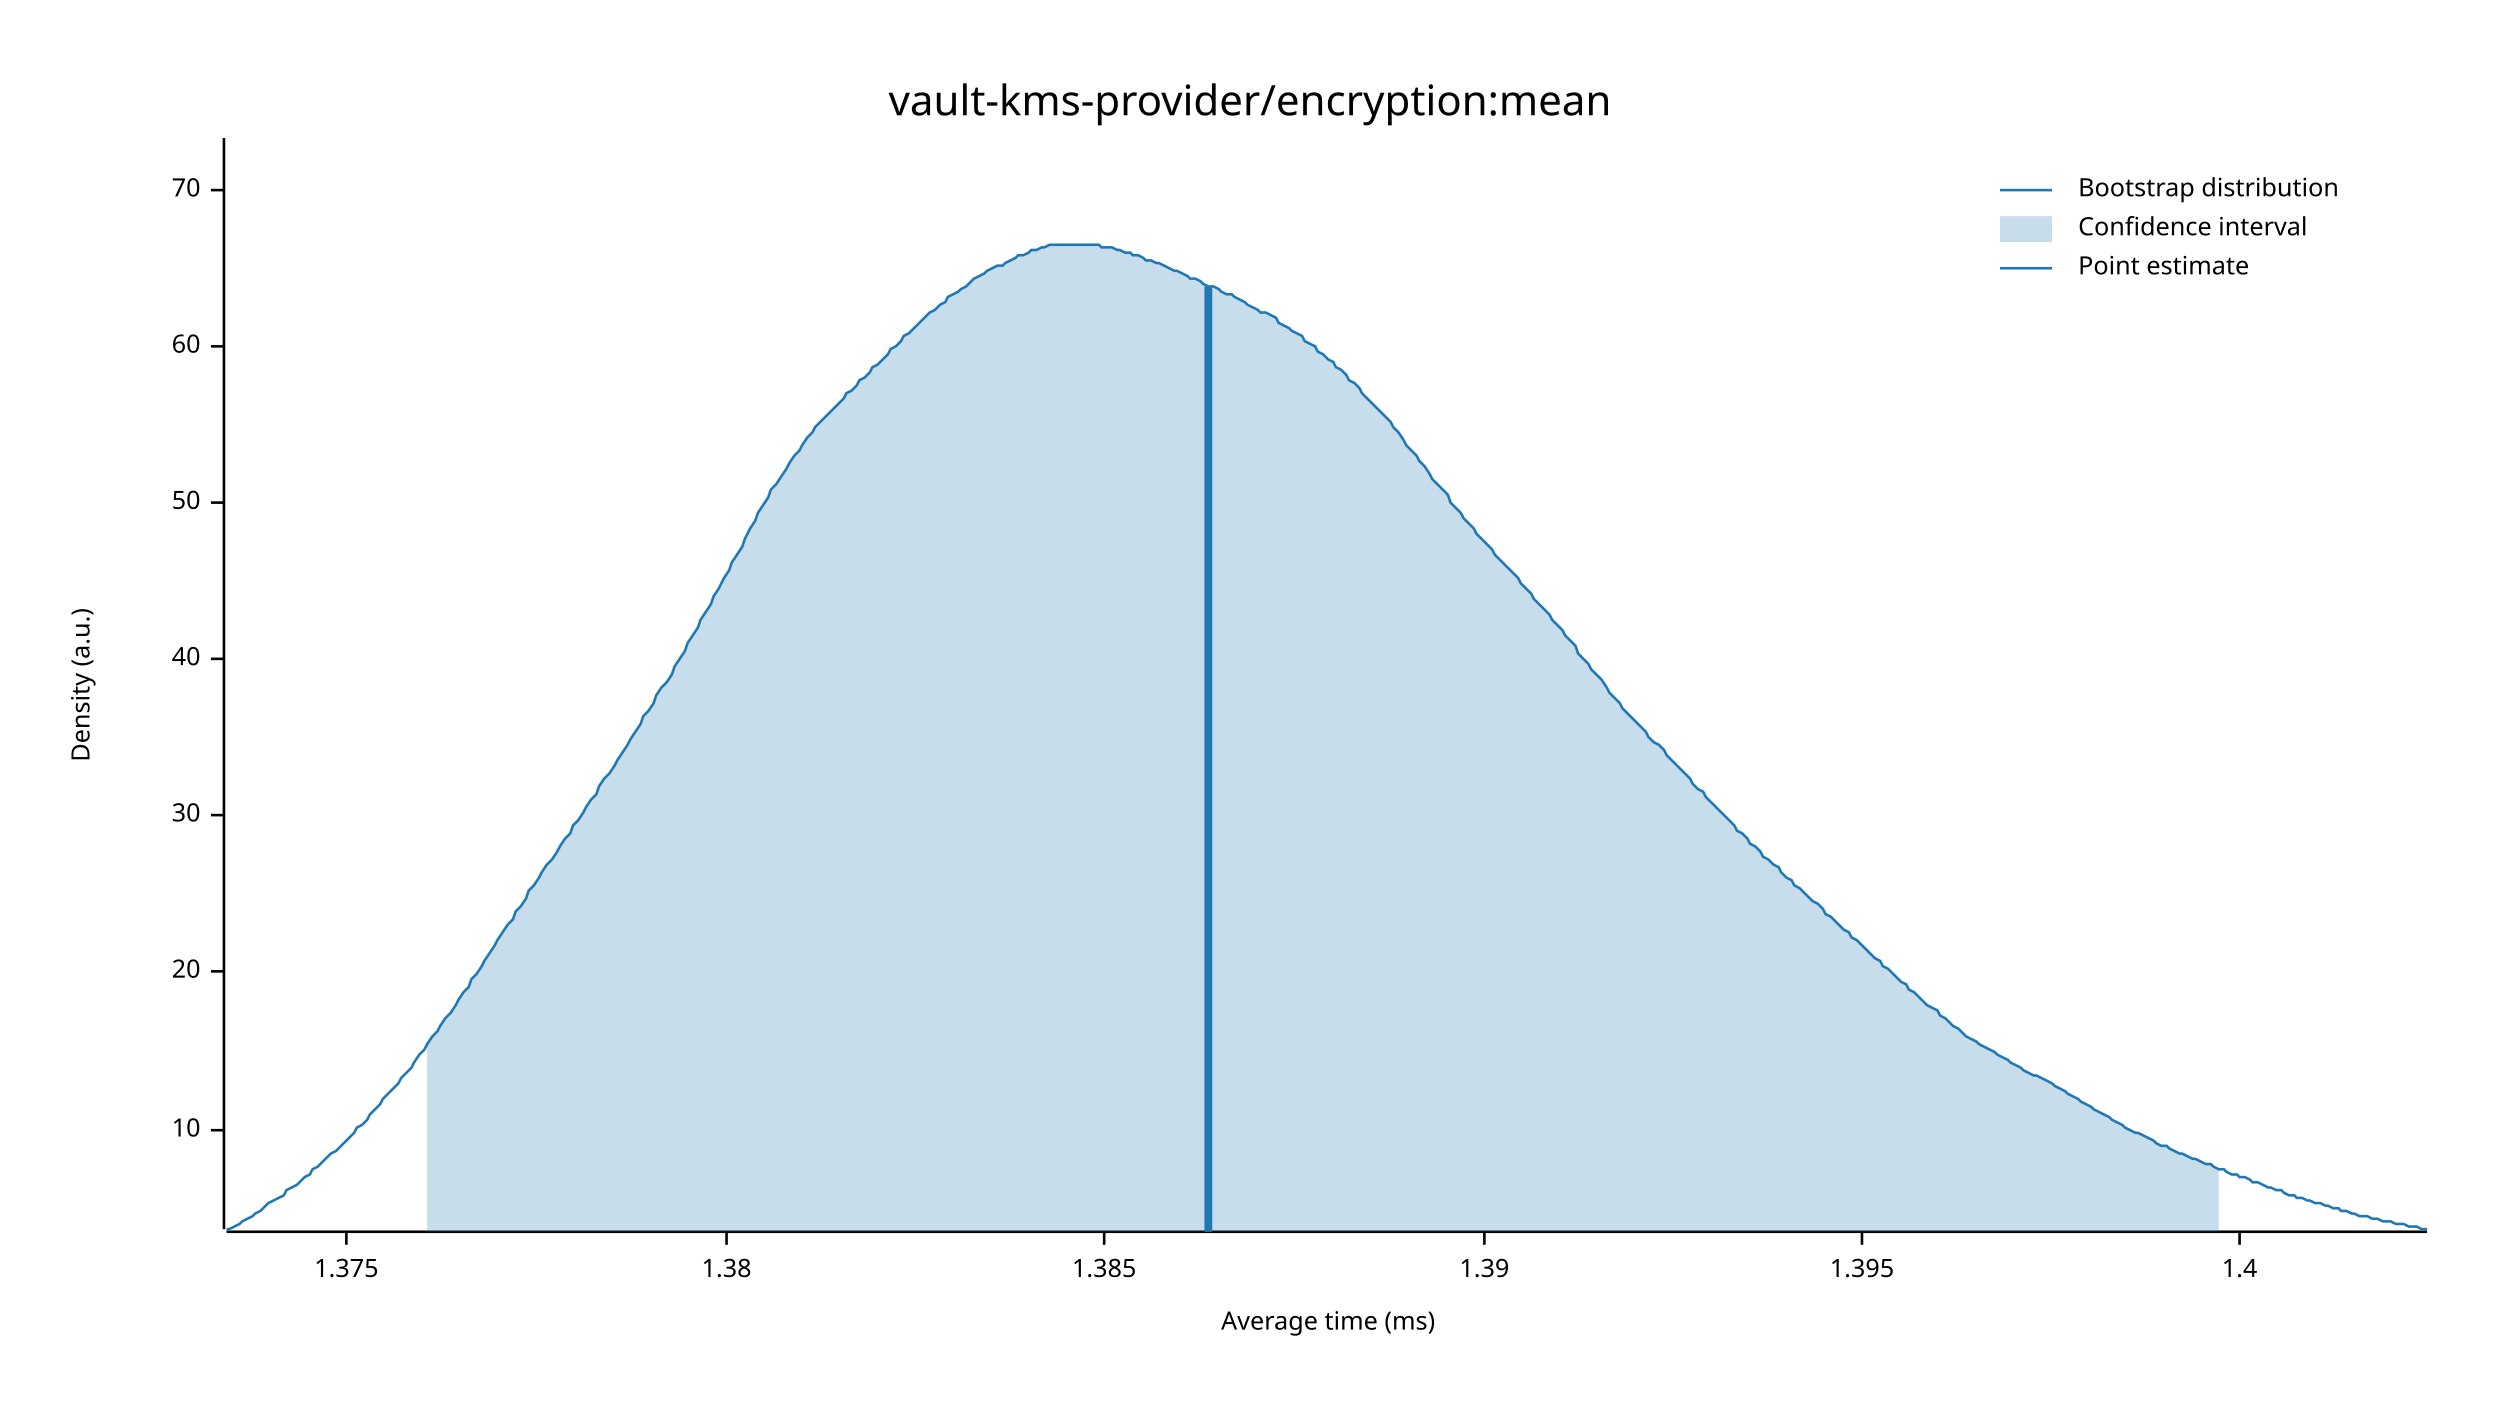
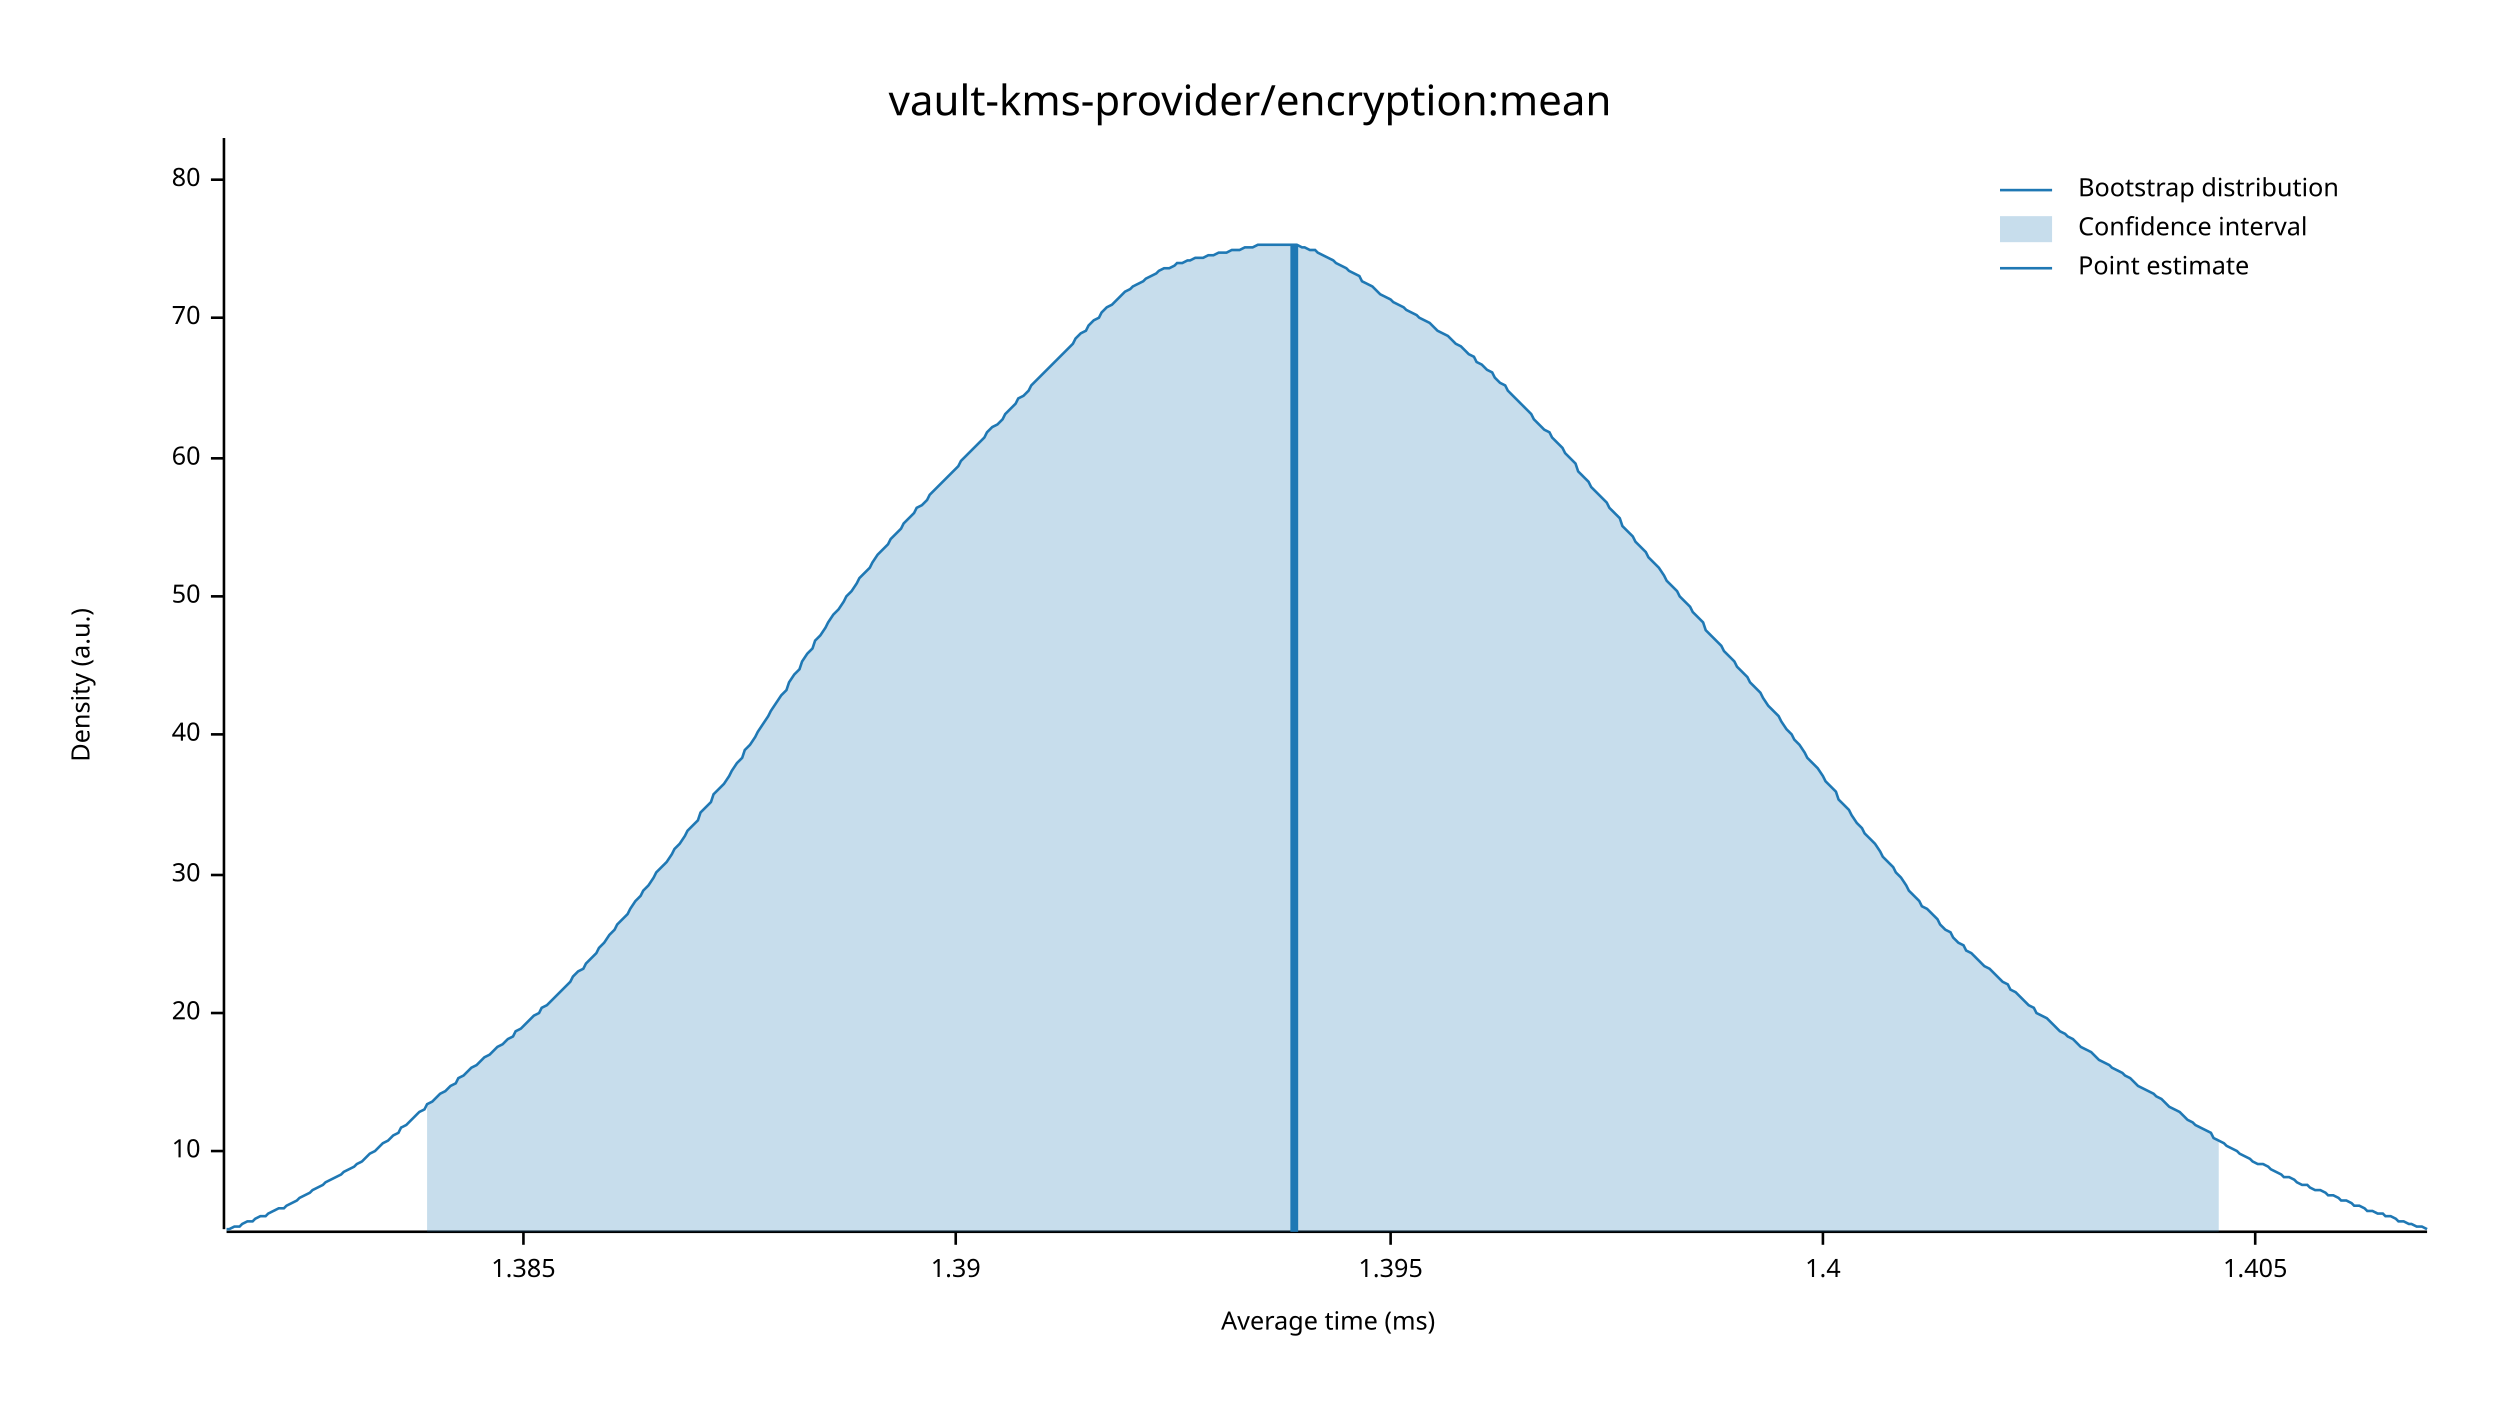
<svg xmlns="http://www.w3.org/2000/svg" width="960" height="540" viewBox="0 0 960 540">
  <text x="480" y="32" dy="0.76em" text-anchor="middle" font-family="sans-serif" font-size="16.129" opacity="1" fill="#000000">
vault-kms-provider/encryption:mean
</text>
  <text x="27" y="263" dy="0.76em" text-anchor="middle" font-family="sans-serif" font-size="9.677" opacity="1" fill="#000000" transform="rotate(270, 27, 263)">
Density (a.u.)
</text>
  <text x="510" y="513" dy="-0.5ex" text-anchor="middle" font-family="sans-serif" font-size="9.677" opacity="1" fill="#000000">
Average time (ms)
</text>
  <polyline fill="none" opacity="1" stroke="#000000" stroke-width="1" points="86,53 86,472 " />
-   <text x="77" y="434" dy="0.5ex" text-anchor="end" font-family="sans-serif" font-size="9.677" opacity="1" fill="#000000">
+   <text x="77" y="442" dy="0.5ex" text-anchor="end" font-family="sans-serif" font-size="9.677" opacity="1" fill="#000000">
10
</text>
-   <polyline fill="none" opacity="1" stroke="#000000" stroke-width="1" points="81,434 86,434 " />
-   <text x="77" y="373" dy="0.5ex" text-anchor="end" font-family="sans-serif" font-size="9.677" opacity="1" fill="#000000">
+   <polyline fill="none" opacity="1" stroke="#000000" stroke-width="1" points="81,442 86,442 " />
+   <text x="77" y="389" dy="0.5ex" text-anchor="end" font-family="sans-serif" font-size="9.677" opacity="1" fill="#000000">
20
</text>
-   <polyline fill="none" opacity="1" stroke="#000000" stroke-width="1" points="81,373 86,373 " />
-   <text x="77" y="313" dy="0.5ex" text-anchor="end" font-family="sans-serif" font-size="9.677" opacity="1" fill="#000000">
+   <polyline fill="none" opacity="1" stroke="#000000" stroke-width="1" points="81,389 86,389 " />
+   <text x="77" y="336" dy="0.5ex" text-anchor="end" font-family="sans-serif" font-size="9.677" opacity="1" fill="#000000">
30
</text>
-   <polyline fill="none" opacity="1" stroke="#000000" stroke-width="1" points="81,313 86,313 " />
-   <text x="77" y="253" dy="0.5ex" text-anchor="end" font-family="sans-serif" font-size="9.677" opacity="1" fill="#000000">
+   <polyline fill="none" opacity="1" stroke="#000000" stroke-width="1" points="81,336 86,336 " />
+   <text x="77" y="282" dy="0.5ex" text-anchor="end" font-family="sans-serif" font-size="9.677" opacity="1" fill="#000000">
40
</text>
-   <polyline fill="none" opacity="1" stroke="#000000" stroke-width="1" points="81,253 86,253 " />
-   <text x="77" y="193" dy="0.5ex" text-anchor="end" font-family="sans-serif" font-size="9.677" opacity="1" fill="#000000">
+   <polyline fill="none" opacity="1" stroke="#000000" stroke-width="1" points="81,282 86,282 " />
+   <text x="77" y="229" dy="0.5ex" text-anchor="end" font-family="sans-serif" font-size="9.677" opacity="1" fill="#000000">
50
</text>
-   <polyline fill="none" opacity="1" stroke="#000000" stroke-width="1" points="81,193 86,193 " />
-   <text x="77" y="133" dy="0.5ex" text-anchor="end" font-family="sans-serif" font-size="9.677" opacity="1" fill="#000000">
+   <polyline fill="none" opacity="1" stroke="#000000" stroke-width="1" points="81,229 86,229 " />
+   <text x="77" y="176" dy="0.5ex" text-anchor="end" font-family="sans-serif" font-size="9.677" opacity="1" fill="#000000">
60
</text>
-   <polyline fill="none" opacity="1" stroke="#000000" stroke-width="1" points="81,133 86,133 " />
-   <text x="77" y="73" dy="0.5ex" text-anchor="end" font-family="sans-serif" font-size="9.677" opacity="1" fill="#000000">
+   <polyline fill="none" opacity="1" stroke="#000000" stroke-width="1" points="81,176 86,176 " />
+   <text x="77" y="122" dy="0.5ex" text-anchor="end" font-family="sans-serif" font-size="9.677" opacity="1" fill="#000000">
70
</text>
-   <polyline fill="none" opacity="1" stroke="#000000" stroke-width="1" points="81,73 86,73 " />
+   <polyline fill="none" opacity="1" stroke="#000000" stroke-width="1" points="81,122 86,122 " />
+   <text x="77" y="69" dy="0.5ex" text-anchor="end" font-family="sans-serif" font-size="9.677" opacity="1" fill="#000000">
+ 80
+ </text>
+   <polyline fill="none" opacity="1" stroke="#000000" stroke-width="1" points="81,69 86,69 " />
  <polyline fill="none" opacity="1" stroke="#000000" stroke-width="1" points="87,473 932,473 " />
-   <text x="133" y="483" dy="0.76em" text-anchor="middle" font-family="sans-serif" font-size="9.677" opacity="1" fill="#000000">
- 1.375
- </text>
-   <polyline fill="none" opacity="1" stroke="#000000" stroke-width="1" points="133,473 133,478 " />
-   <text x="279" y="483" dy="0.76em" text-anchor="middle" font-family="sans-serif" font-size="9.677" opacity="1" fill="#000000">
- 1.38
- </text>
-   <polyline fill="none" opacity="1" stroke="#000000" stroke-width="1" points="279,473 279,478 " />
-   <text x="424" y="483" dy="0.76em" text-anchor="middle" font-family="sans-serif" font-size="9.677" opacity="1" fill="#000000">
+   <text x="201" y="483" dy="0.76em" text-anchor="middle" font-family="sans-serif" font-size="9.677" opacity="1" fill="#000000">
1.385
</text>
-   <polyline fill="none" opacity="1" stroke="#000000" stroke-width="1" points="424,473 424,478 " />
-   <text x="570" y="483" dy="0.76em" text-anchor="middle" font-family="sans-serif" font-size="9.677" opacity="1" fill="#000000">
+   <polyline fill="none" opacity="1" stroke="#000000" stroke-width="1" points="201,473 201,478 " />
+   <text x="367" y="483" dy="0.76em" text-anchor="middle" font-family="sans-serif" font-size="9.677" opacity="1" fill="#000000">
1.39
</text>
-   <polyline fill="none" opacity="1" stroke="#000000" stroke-width="1" points="570,473 570,478 " />
-   <text x="715" y="483" dy="0.76em" text-anchor="middle" font-family="sans-serif" font-size="9.677" opacity="1" fill="#000000">
+   <polyline fill="none" opacity="1" stroke="#000000" stroke-width="1" points="367,473 367,478 " />
+   <text x="534" y="483" dy="0.76em" text-anchor="middle" font-family="sans-serif" font-size="9.677" opacity="1" fill="#000000">
1.395
</text>
-   <polyline fill="none" opacity="1" stroke="#000000" stroke-width="1" points="715,473 715,478 " />
-   <text x="860" y="483" dy="0.76em" text-anchor="middle" font-family="sans-serif" font-size="9.677" opacity="1" fill="#000000">
+   <polyline fill="none" opacity="1" stroke="#000000" stroke-width="1" points="534,473 534,478 " />
+   <text x="700" y="483" dy="0.76em" text-anchor="middle" font-family="sans-serif" font-size="9.677" opacity="1" fill="#000000">
1.4
</text>
-   <polyline fill="none" opacity="1" stroke="#000000" stroke-width="1" points="860,473 860,478 " />
-   <polyline fill="none" opacity="1" stroke="#1F78B4" stroke-width="1" points="87,472 88,472 90,471 92,470 93,469 95,468 97,467 98,466 100,465 102,463 103,462 105,461 107,460 109,459 110,457 112,456 114,455 115,454 117,452 119,451 120,449 122,448 124,446 125,445 127,443 129,442 131,440 132,439 134,437 136,435 137,433 139,432 141,430 142,428 144,426 146,424 147,422 149,420 151,418 153,416 154,414 156,412 158,410 159,408 161,405 163,403 164,401 166,398 168,396 169,394 171,391 173,389 175,386 176,384 178,381 180,379 181,376 183,374 185,371 186,369 188,366 190,363 191,361 193,358 195,355 197,353 198,350 200,348 202,345 203,342 205,340 207,337 208,335 210,332 212,330 214,327 215,325 217,322 219,320 220,317 222,315 224,312 225,310 227,307 229,305 230,302 232,299 234,297 236,294 237,292 239,289 241,286 242,284 244,281 246,278 247,275 249,273 251,270 252,267 254,264 256,262 258,259 259,256 261,253 263,250 264,247 266,244 268,241 269,238 271,235 273,232 274,229 276,226 278,222 280,219 281,216 283,213 285,210 286,207 288,203 290,200 291,197 293,194 295,191 296,188 298,186 300,183 302,180 303,178 305,175 307,173 308,171 310,168 312,166 313,164 315,162 317,160 318,159 320,157 322,155 324,153 325,151 327,150 329,148 330,146 332,145 334,143 335,141 337,140 339,138 341,136 342,134 344,133 346,131 347,129 349,128 351,126 352,125 354,123 356,121 357,120 359,119 361,117 363,116 364,114 366,113 368,112 369,111 371,110 373,108 374,107 376,106 378,105 379,104 381,103 383,102 385,102 386,101 388,100 390,99 391,98 393,98 395,97 396,96 398,96 400,95 401,95 403,94 405,94 407,94 408,94 410,94 412,94 413,94 415,94 417,94 418,94 420,94 422,94 423,95 425,95 427,95 429,96 430,96 432,97 434,97 435,98 437,98 439,99 440,100 442,100 444,101 445,101 447,102 449,103 451,104 452,104 454,105 456,106 457,107 459,107 461,108 462,109 464,110 466,110 468,111 469,112 471,113 473,113 474,114 476,115 478,116 479,117 481,118 483,119 484,120 486,120 488,121 490,122 491,124 493,125 495,126 496,127 498,128 500,129 501,131 503,132 505,133 506,135 508,136 510,138 512,139 513,141 515,142 517,144 518,146 520,147 522,149 523,151 525,153 527,155 528,156 530,158 532,160 534,162 535,164 537,166 539,169 540,171 542,173 544,175 545,177 547,179 549,182 550,184 552,186 554,188 556,190 557,193 559,195 561,197 562,199 564,201 566,203 567,205 569,207 571,209 573,211 574,213 576,215 578,217 579,218 581,220 583,222 584,224 586,226 588,228 589,230 591,232 593,234 595,236 596,238 598,240 600,242 601,244 603,246 605,248 606,251 608,253 610,255 611,257 613,259 615,261 617,264 618,266 620,268 622,270 623,272 625,274 627,276 628,277 630,279 632,281 633,283 635,285 637,286 639,288 640,290 642,292 644,294 645,295 647,297 649,299 650,301 652,303 654,304 655,306 657,308 659,310 661,312 662,313 664,315 666,317 667,319 669,320 671,322 672,324 674,325 676,327 677,329 679,330 681,332 683,333 684,335 686,337 688,338 689,340 691,341 693,343 694,344 696,346 698,347 700,349 701,351 703,352 705,354 706,355 708,357 710,358 711,360 713,361 715,363 716,364 718,366 720,368 722,369 723,371 725,372 727,374 728,375 730,377 732,378 733,380 735,381 737,383 738,384 740,386 742,387 744,388 745,390 747,391 749,393 750,394 752,395 754,397 755,398 757,399 759,400 760,401 762,402 764,403 766,404 767,405 769,406 771,407 772,408 774,409 776,410 777,411 779,412 781,413 782,413 784,414 786,415 788,416 789,417 791,418 793,419 794,420 796,421 798,422 799,423 801,424 803,425 804,426 806,427 808,428 810,429 811,430 813,431 815,432 816,433 818,434 820,435 821,435 823,436 825,437 827,438 828,439 830,440 832,440 833,441 835,442 837,443 838,443 840,444 842,445 843,445 845,446 847,447 849,447 850,448 852,449 854,449 855,450 857,451 859,451 860,452 862,452 864,453 865,454 867,454 869,455 871,456 872,456 874,457 876,457 877,458 879,459 881,459 882,460 884,460 886,461 887,461 889,462 891,462 893,463 894,463 896,464 898,464 899,465 901,465 903,466 904,466 906,467 908,467 909,467 911,468 913,468 915,469 916,469 918,469 920,470 921,470 923,470 925,471 926,471 928,471 930,472 932,472 " />
-   <polygon opacity="0.25" fill="#1F78B4" points="164,401 166,398 168,396 169,394 171,391 173,389 175,386 176,384 178,381 180,379 181,376 183,374 185,371 186,369 188,366 190,363 191,361 193,358 195,355 197,353 198,350 200,348 202,345 203,342 205,340 207,337 208,335 210,332 212,330 214,327 215,325 217,322 219,320 220,317 222,315 224,312 225,310 227,307 229,305 230,302 232,299 234,297 236,294 237,292 239,289 241,286 242,284 244,281 246,278 247,275 249,273 251,270 252,267 254,264 256,262 258,259 259,256 261,253 263,250 264,247 266,244 268,241 269,238 271,235 273,232 274,229 276,226 278,222 280,219 281,216 283,213 285,210 286,207 288,203 290,200 291,197 293,194 295,191 296,188 298,186 300,183 302,180 303,178 305,175 307,173 308,171 310,168 312,166 313,164 315,162 317,160 318,159 320,157 322,155 324,153 325,151 327,150 329,148 330,146 332,145 334,143 335,141 337,140 339,138 341,136 342,134 344,133 346,131 347,129 349,128 351,126 352,125 354,123 356,121 357,120 359,119 361,117 363,116 364,114 366,113 368,112 369,111 371,110 373,108 374,107 376,106 378,105 379,104 381,103 383,102 385,102 386,101 388,100 390,99 391,98 393,98 395,97 396,96 398,96 400,95 401,95 403,94 405,94 407,94 408,94 410,94 412,94 413,94 415,94 417,94 418,94 420,94 422,94 423,95 425,95 427,95 429,96 430,96 432,97 434,97 435,98 437,98 439,99 440,100 442,100 444,101 445,101 447,102 449,103 451,104 452,104 454,105 456,106 457,107 459,107 461,108 462,109 464,110 466,110 468,111 469,112 471,113 473,113 474,114 476,115 478,116 479,117 481,118 483,119 484,120 486,120 488,121 490,122 491,124 493,125 495,126 496,127 498,128 500,129 501,131 503,132 505,133 506,135 508,136 510,138 512,139 513,141 515,142 517,144 518,146 520,147 522,149 523,151 525,153 527,155 528,156 530,158 532,160 534,162 535,164 537,166 539,169 540,171 542,173 544,175 545,177 547,179 549,182 550,184 552,186 554,188 556,190 557,193 559,195 561,197 562,199 564,201 566,203 567,205 569,207 571,209 573,211 574,213 576,215 578,217 579,218 581,220 583,222 584,224 586,226 588,228 589,230 591,232 593,234 595,236 596,238 598,240 600,242 601,244 603,246 605,248 606,251 608,253 610,255 611,257 613,259 615,261 617,264 618,266 620,268 622,270 623,272 625,274 627,276 628,277 630,279 632,281 633,283 635,285 637,286 639,288 640,290 642,292 644,294 645,295 647,297 649,299 650,301 652,303 654,304 655,306 657,308 659,310 661,312 662,313 664,315 666,317 667,319 669,320 671,322 672,324 674,325 676,327 677,329 679,330 681,332 683,333 684,335 686,337 688,338 689,340 691,341 693,343 694,344 696,346 698,347 700,349 701,351 703,352 705,354 706,355 708,357 710,358 711,360 713,361 715,363 716,364 718,366 720,368 722,369 723,371 725,372 727,374 728,375 730,377 732,378 733,380 735,381 737,383 738,384 740,386 742,387 744,388 745,390 747,391 749,393 750,394 752,395 754,397 755,398 757,399 759,400 760,401 762,402 764,403 766,404 767,405 769,406 771,407 772,408 774,409 776,410 777,411 779,412 781,413 782,413 784,414 786,415 788,416 789,417 791,418 793,419 794,420 796,421 798,422 799,423 801,424 803,425 804,426 806,427 808,428 810,429 811,430 813,431 815,432 816,433 818,434 820,435 821,435 823,436 825,437 827,438 828,439 830,440 832,440 833,441 835,442 837,443 838,443 840,444 842,445 843,445 845,446 847,447 849,447 850,448 852,449 852,473 164,473 " />
-   <polyline fill="none" opacity="1" stroke="#1F78B4" stroke-width="3" points="464,473 464,110 " />
+   <polyline fill="none" opacity="1" stroke="#000000" stroke-width="1" points="700,473 700,478 " />
+   <text x="866" y="483" dy="0.76em" text-anchor="middle" font-family="sans-serif" font-size="9.677" opacity="1" fill="#000000">
+ 1.405
+ </text>
+   <polyline fill="none" opacity="1" stroke="#000000" stroke-width="1" points="866,473 866,478 " />
+   <polyline fill="none" opacity="1" stroke="#1F78B4" stroke-width="1" points="87,472 88,472 90,471 92,471 93,470 95,469 97,469 98,468 100,467 102,467 103,466 105,465 107,464 109,464 110,463 112,462 114,461 115,460 117,459 119,458 120,457 122,456 124,455 125,454 127,453 129,452 131,451 132,450 134,449 136,448 137,447 139,446 141,444 142,443 144,442 146,440 147,439 149,438 151,436 153,435 154,433 156,432 158,430 159,429 161,427 163,426 164,424 166,423 168,421 169,420 171,419 173,417 175,416 176,414 178,413 180,411 181,410 183,409 185,407 186,406 188,405 190,403 191,402 193,401 195,399 197,398 198,396 200,395 202,393 203,392 205,390 207,389 208,387 210,386 212,384 214,382 215,381 217,379 219,377 220,375 222,373 224,372 225,370 227,368 229,366 230,364 232,362 234,359 236,357 237,355 239,353 241,351 242,349 244,346 246,344 247,342 249,340 251,337 252,335 254,333 256,331 258,328 259,326 261,324 263,321 264,319 266,317 268,315 269,312 271,310 273,308 274,305 276,303 278,301 280,298 281,296 283,293 285,291 286,288 288,286 290,283 291,281 293,278 295,275 296,273 298,270 300,267 302,265 303,262 305,259 307,257 308,254 310,251 312,249 313,246 315,244 317,241 318,239 320,236 322,234 324,231 325,229 327,227 329,224 330,222 332,220 334,218 335,216 337,213 339,211 341,209 342,207 344,205 346,203 347,201 349,199 351,197 352,195 354,194 356,192 357,190 359,188 361,186 363,184 364,183 366,181 368,179 369,177 371,175 373,173 374,172 376,170 378,168 379,166 381,164 383,163 385,161 386,159 388,157 390,155 391,153 393,152 395,150 396,148 398,146 400,144 401,143 403,141 405,139 407,137 408,136 410,134 412,132 413,130 415,128 417,127 418,125 420,123 422,122 423,120 425,118 427,117 429,115 430,114 432,112 434,111 435,110 437,109 439,108 440,107 442,106 444,105 445,104 447,103 449,103 451,102 452,101 454,101 456,100 457,100 459,99 461,99 462,99 464,98 466,98 468,97 469,97 471,97 473,96 474,96 476,96 478,95 479,95 481,95 483,94 484,94 486,94 488,94 490,94 491,94 493,94 495,94 496,94 498,94 500,95 501,95 503,96 505,96 506,97 508,98 510,99 512,100 513,101 515,102 517,103 518,104 520,105 522,106 523,108 525,109 527,110 528,111 530,113 532,114 534,115 535,116 537,117 539,118 540,119 542,120 544,121 545,122 547,123 549,124 550,125 552,127 554,128 556,129 557,130 559,132 561,133 562,134 564,136 566,137 567,139 569,140 571,142 573,143 574,145 576,147 578,148 579,150 581,152 583,154 584,155 586,157 588,159 589,161 591,163 593,165 595,166 596,168 598,170 600,172 601,174 603,176 605,178 606,181 608,183 610,185 611,187 613,189 615,191 617,193 618,195 620,197 622,199 623,202 625,204 627,206 628,208 630,210 632,212 633,214 635,216 637,218 639,221 640,223 642,225 644,227 645,229 647,231 649,233 650,235 652,237 654,239 655,242 657,244 659,246 661,248 662,250 664,252 666,254 667,256 669,258 671,260 672,262 674,264 676,266 677,268 679,271 681,273 683,275 684,277 686,280 688,282 689,284 691,286 693,289 694,291 696,293 698,295 700,298 701,300 703,302 705,304 706,307 708,309 710,311 711,313 713,316 715,318 716,320 718,322 720,324 722,327 723,329 725,331 727,333 728,335 730,337 732,340 733,342 735,344 737,346 738,348 740,349 742,351 744,353 745,355 747,357 749,358 750,360 752,362 754,363 755,365 757,366 759,368 760,369 762,371 764,372 766,374 767,375 769,377 771,378 772,380 774,381 776,383 777,384 779,386 781,387 782,389 784,390 786,391 788,393 789,394 791,396 793,397 794,398 796,399 798,401 799,402 801,403 803,404 804,405 806,407 808,408 810,409 811,410 813,411 815,412 816,413 818,414 820,416 821,417 823,418 825,419 827,420 828,421 830,422 832,424 833,425 835,426 837,427 838,428 840,430 842,431 843,432 845,433 847,434 849,435 850,437 852,438 854,439 855,440 857,441 859,442 860,443 862,444 864,445 865,446 867,447 869,447 871,448 872,449 874,450 876,451 877,452 879,452 881,453 882,454 884,455 886,455 887,456 889,457 891,457 893,458 894,459 896,459 898,460 899,461 901,461 903,462 904,463 906,463 908,464 909,465 911,465 913,466 915,466 916,467 918,467 920,468 921,469 923,469 925,470 926,470 928,471 930,471 932,472 " />
+   <polygon opacity="0.25" fill="#1F78B4" points="164,424 166,423 168,421 169,420 171,419 173,417 175,416 176,414 178,413 180,411 181,410 183,409 185,407 186,406 188,405 190,403 191,402 193,401 195,399 197,398 198,396 200,395 202,393 203,392 205,390 207,389 208,387 210,386 212,384 214,382 215,381 217,379 219,377 220,375 222,373 224,372 225,370 227,368 229,366 230,364 232,362 234,359 236,357 237,355 239,353 241,351 242,349 244,346 246,344 247,342 249,340 251,337 252,335 254,333 256,331 258,328 259,326 261,324 263,321 264,319 266,317 268,315 269,312 271,310 273,308 274,305 276,303 278,301 280,298 281,296 283,293 285,291 286,288 288,286 290,283 291,281 293,278 295,275 296,273 298,270 300,267 302,265 303,262 305,259 307,257 308,254 310,251 312,249 313,246 315,244 317,241 318,239 320,236 322,234 324,231 325,229 327,227 329,224 330,222 332,220 334,218 335,216 337,213 339,211 341,209 342,207 344,205 346,203 347,201 349,199 351,197 352,195 354,194 356,192 357,190 359,188 361,186 363,184 364,183 366,181 368,179 369,177 371,175 373,173 374,172 376,170 378,168 379,166 381,164 383,163 385,161 386,159 388,157 390,155 391,153 393,152 395,150 396,148 398,146 400,144 401,143 403,141 405,139 407,137 408,136 410,134 412,132 413,130 415,128 417,127 418,125 420,123 422,122 423,120 425,118 427,117 429,115 430,114 432,112 434,111 435,110 437,109 439,108 440,107 442,106 444,105 445,104 447,103 449,103 451,102 452,101 454,101 456,100 457,100 459,99 461,99 462,99 464,98 466,98 468,97 469,97 471,97 473,96 474,96 476,96 478,95 479,95 481,95 483,94 484,94 486,94 488,94 490,94 491,94 493,94 495,94 496,94 498,94 500,95 501,95 503,96 505,96 506,97 508,98 510,99 512,100 513,101 515,102 517,103 518,104 520,105 522,106 523,108 525,109 527,110 528,111 530,113 532,114 534,115 535,116 537,117 539,118 540,119 542,120 544,121 545,122 547,123 549,124 550,125 552,127 554,128 556,129 557,130 559,132 561,133 562,134 564,136 566,137 567,139 569,140 571,142 573,143 574,145 576,147 578,148 579,150 581,152 583,154 584,155 586,157 588,159 589,161 591,163 593,165 595,166 596,168 598,170 600,172 601,174 603,176 605,178 606,181 608,183 610,185 611,187 613,189 615,191 617,193 618,195 620,197 622,199 623,202 625,204 627,206 628,208 630,210 632,212 633,214 635,216 637,218 639,221 640,223 642,225 644,227 645,229 647,231 649,233 650,235 652,237 654,239 655,242 657,244 659,246 661,248 662,250 664,252 666,254 667,256 669,258 671,260 672,262 674,264 676,266 677,268 679,271 681,273 683,275 684,277 686,280 688,282 689,284 691,286 693,289 694,291 696,293 698,295 700,298 701,300 703,302 705,304 706,307 708,309 710,311 711,313 713,316 715,318 716,320 718,322 720,324 722,327 723,329 725,331 727,333 728,335 730,337 732,340 733,342 735,344 737,346 738,348 740,349 742,351 744,353 745,355 747,357 749,358 750,360 752,362 754,363 755,365 757,366 759,368 760,369 762,371 764,372 766,374 767,375 769,377 771,378 772,380 774,381 776,383 777,384 779,386 781,387 782,389 784,390 786,391 788,393 789,394 791,396 793,397 794,398 796,399 798,401 799,402 801,403 803,404 804,405 806,407 808,408 810,409 811,410 813,411 815,412 816,413 818,414 820,416 821,417 823,418 825,419 827,420 828,421 830,422 832,424 833,425 835,426 837,427 838,428 840,430 842,431 843,432 845,433 847,434 849,435 850,437 852,438 852,473 164,473 " />
+   <polyline fill="none" opacity="1" stroke="#1F78B4" stroke-width="3" points="497,473 497,94 " />
  <text x="798" y="68" dy="0.76em" text-anchor="start" font-family="sans-serif" font-size="9.677" opacity="1" fill="#000000">
Bootstrap distribution
</text>
  <text x="798" y="83" dy="0.76em" text-anchor="start" font-family="sans-serif" font-size="9.677" opacity="1" fill="#000000">
Confidence interval
</text>
  <text x="798" y="98" dy="0.76em" text-anchor="start" font-family="sans-serif" font-size="9.677" opacity="1" fill="#000000">
Point estimate
</text>
  <polyline fill="none" opacity="1" stroke="#1F78B4" stroke-width="1" points="768,73 788,73 " />
  <rect x="768" y="83" width="20" height="10" opacity="0.25" fill="#1F78B4" stroke="none" />
  <polyline fill="none" opacity="1" stroke="#1F78B4" stroke-width="1" points="768,103 788,103 " />
</svg>
